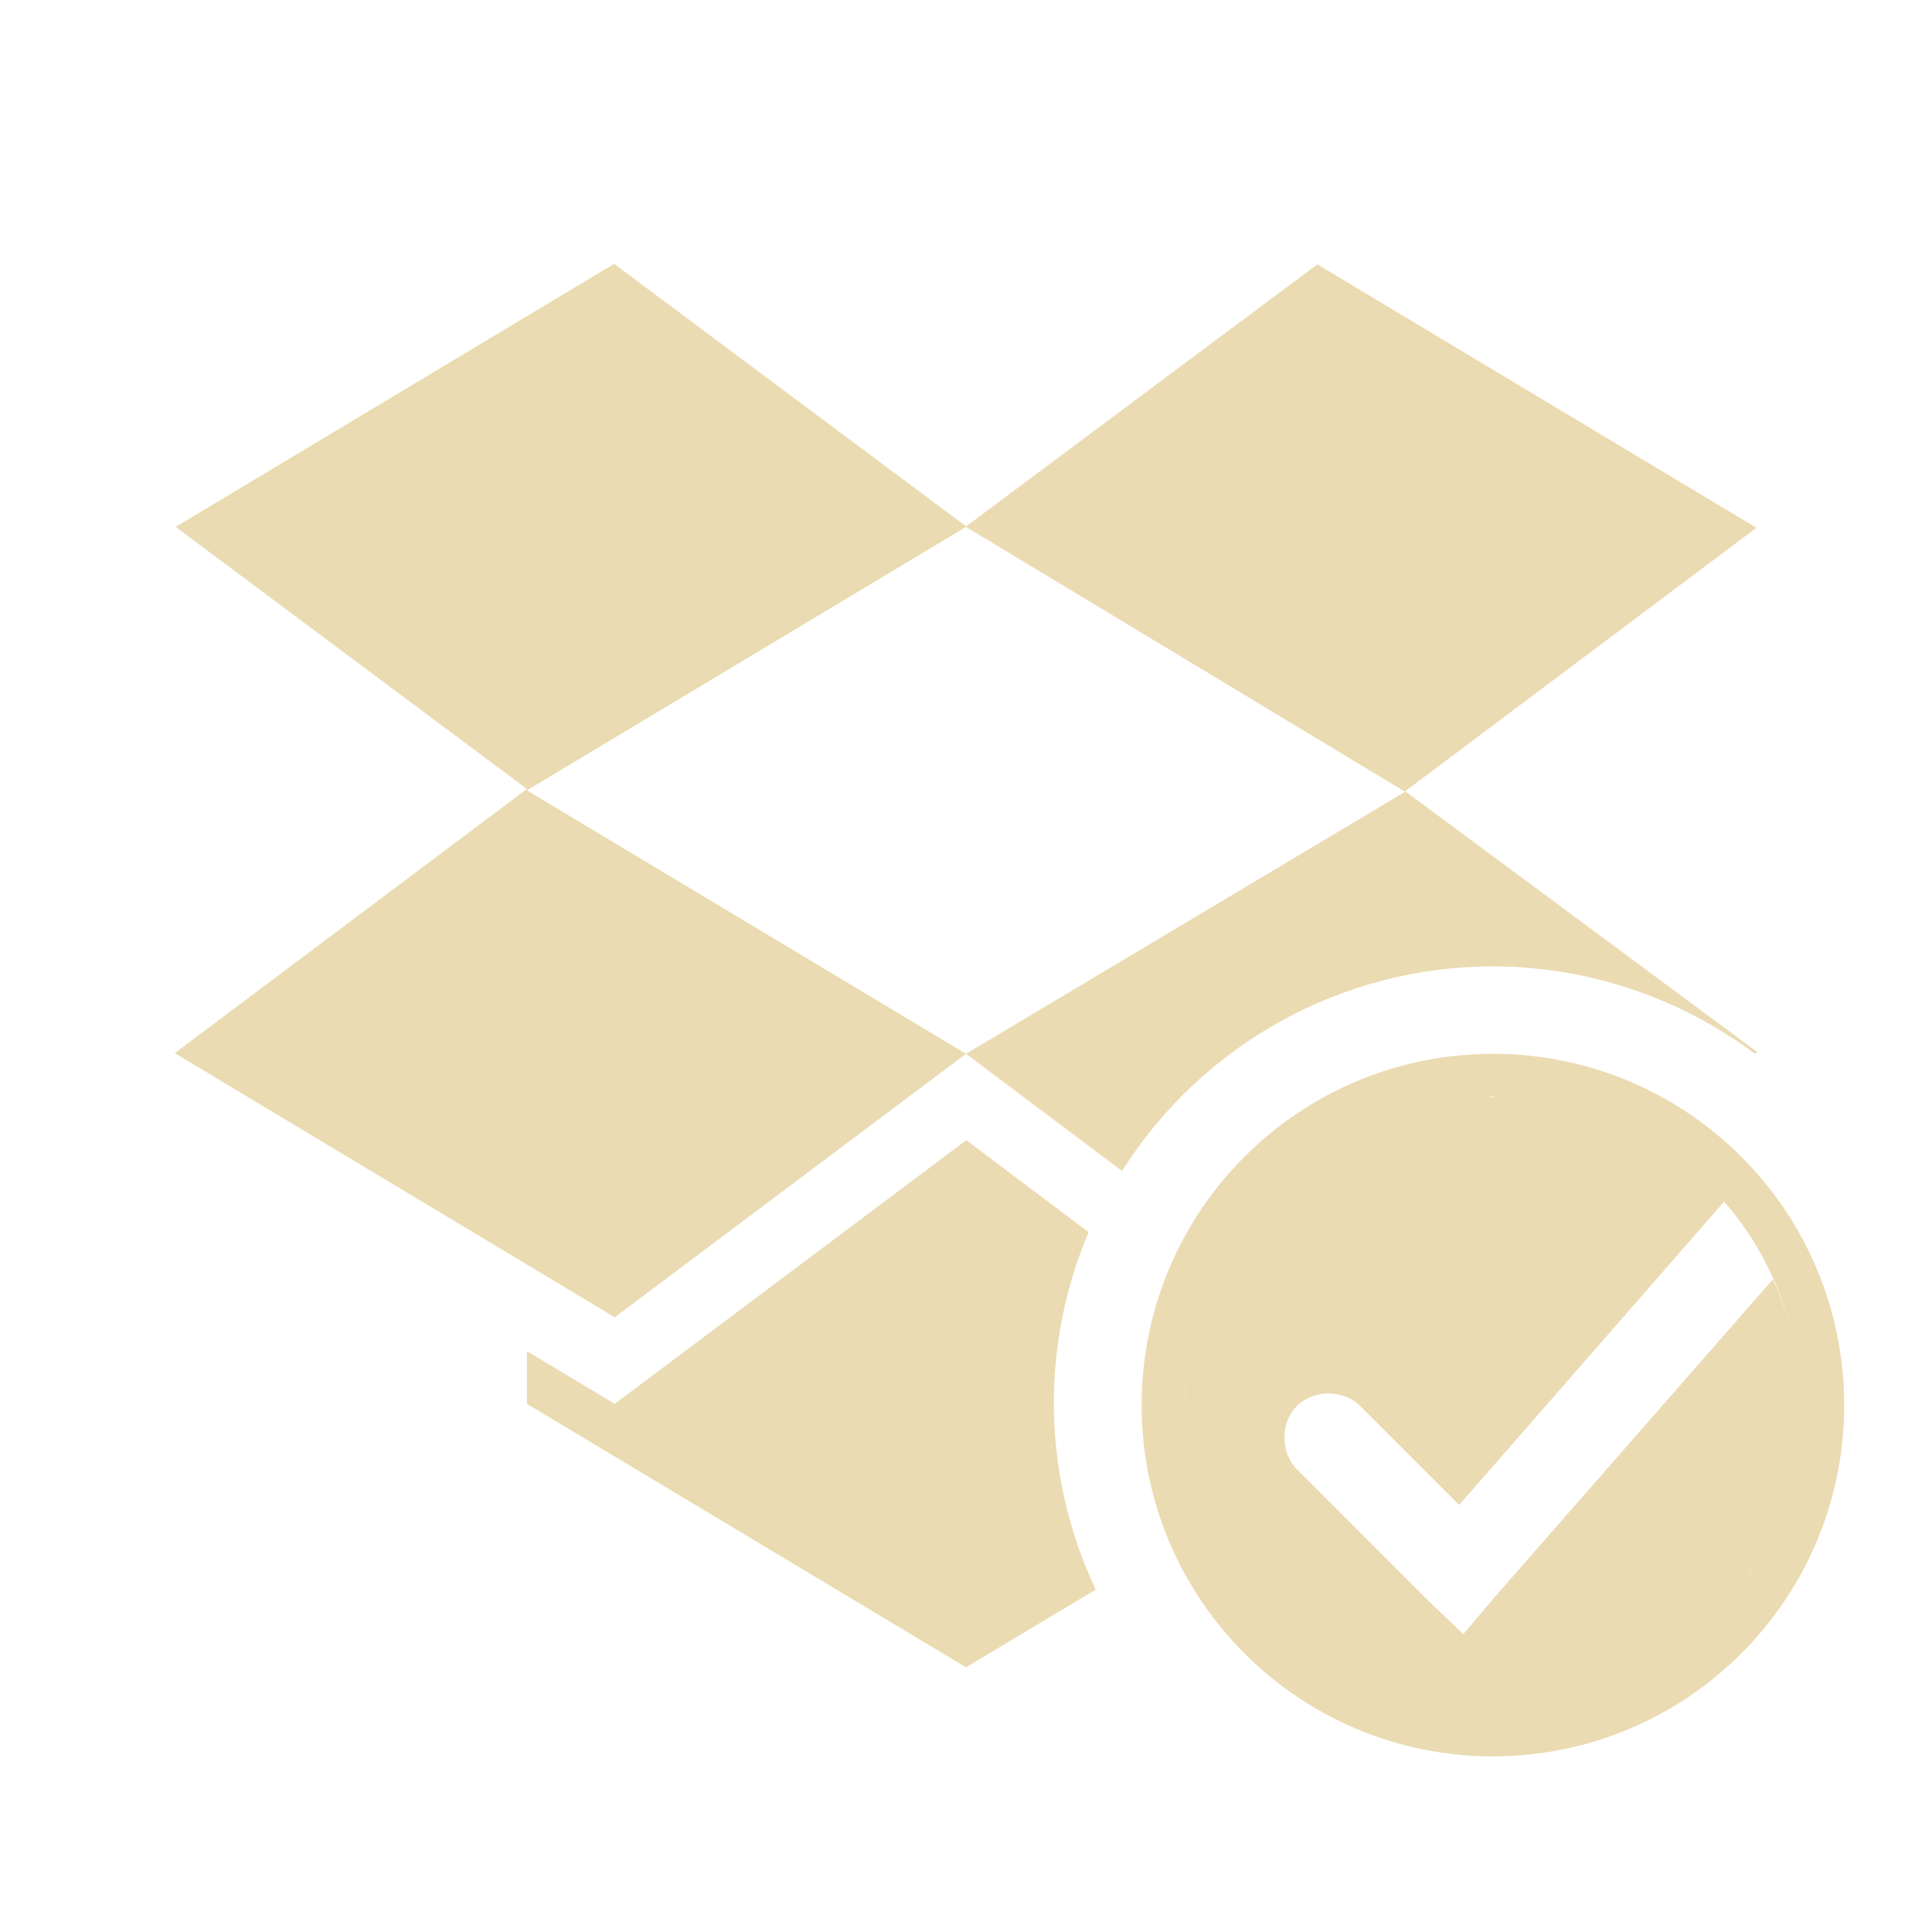
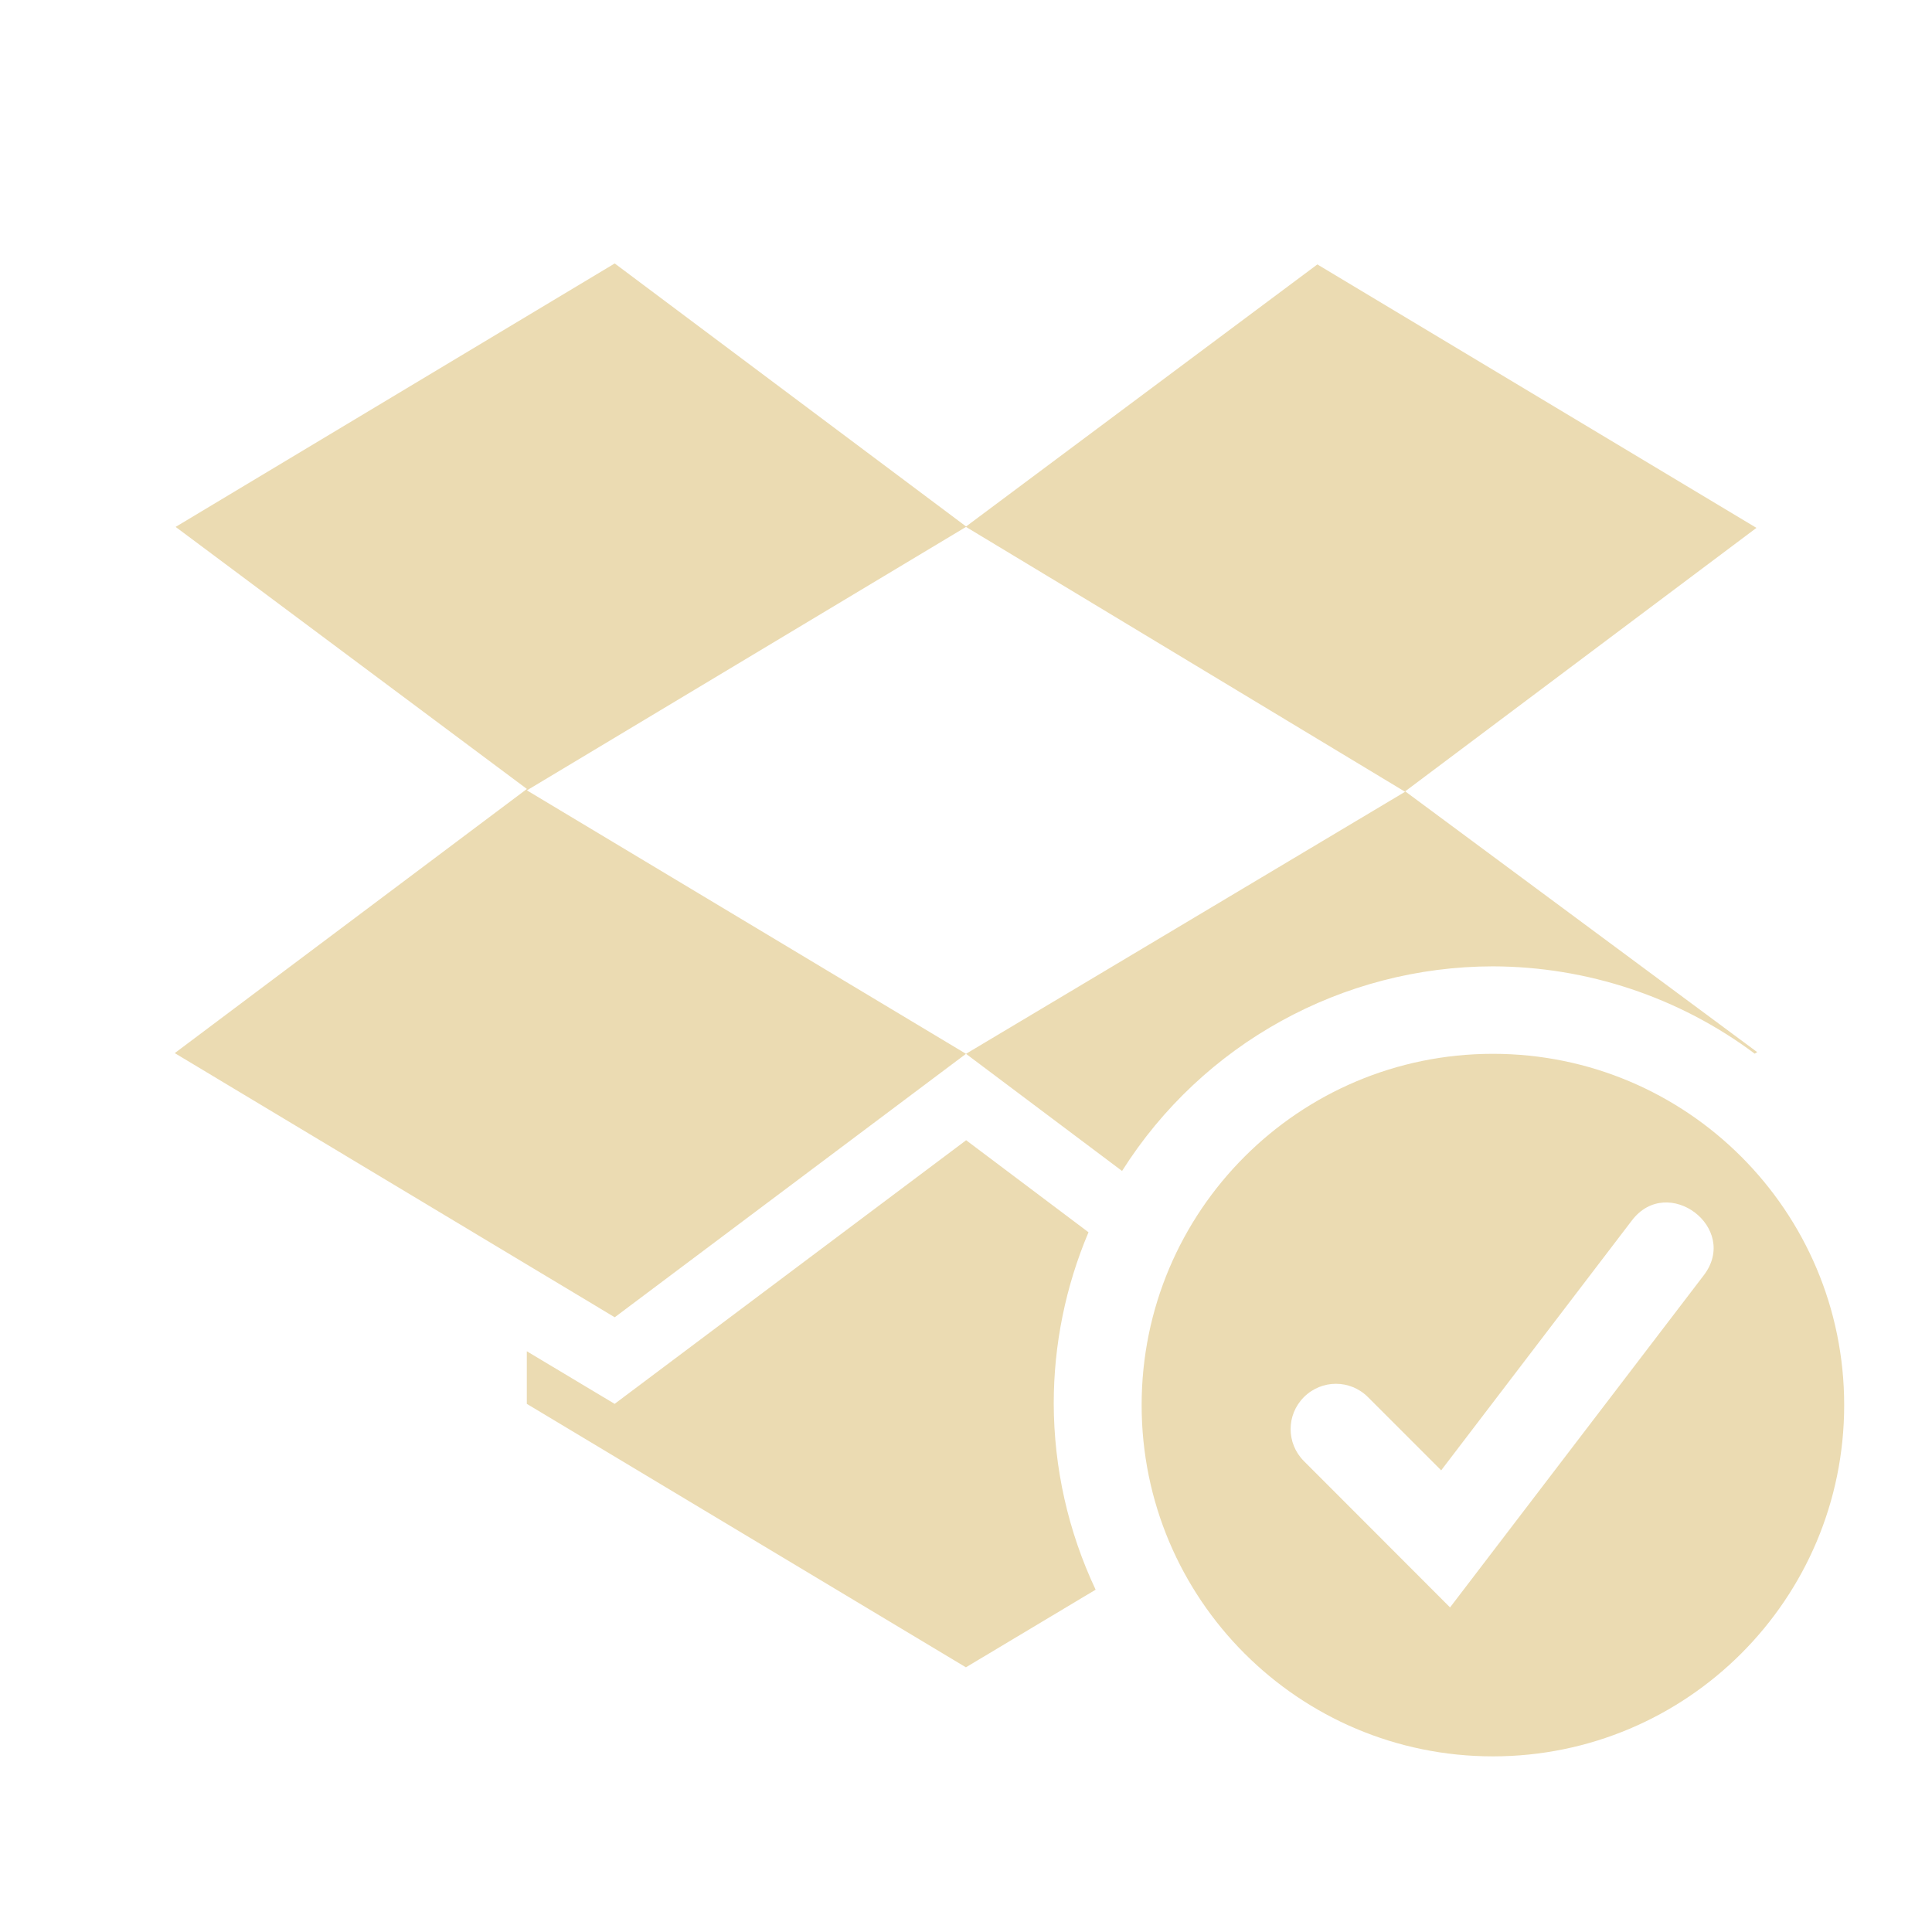
<svg xmlns="http://www.w3.org/2000/svg" width="22" height="22" version="1.1">
  <defs>
-     <style id="current-color-scheme" type="text/css">
-    .ColorScheme-Text { color:#ebdbb2; } .ColorScheme-Highlight { color:#458588; }
-   </style>
+     <style id="current-color-scheme" type="text/css">.ColorScheme-Text { color:#ebdbb2; } .ColorScheme-Highlight { color:#458588; } .ColorScheme-NeutralText { color:#fe8019; } .ColorScheme-PositiveText { color:#689d6a; } .ColorScheme-NegativeText { color:#fb4934; }</style>
  </defs>
-   <path style="fill:currentColor" class="ColorScheme-Text" d="m7 3-5 3 4 2.984-4.01 3.008 5.01 3.008 4-3-5-3 5-3 5 3.016-5 2.984l1.777 1.334a5 5 0 0 1 4.223 -2.33 5 5 0 0 1 2.981 0.994l0.029-0.018-4.009-2.97 4-3-5-3-4 2.984-4-2.984zm10 9a4 4 0 0 0 -4 4 4 4 0 0 0 4 4 4 4 0 0 0 4 -4 4 4 0 0 0 -4 -4zm0 0.492a3.5 3.5 0 0 1 0.543 0.047c-0.198-0.031-0.399-0.049-0.6-0.045a3.5 3.5 0 0 1 0.057 -0.01zm-0.068 0.002c-0.161 0.003-0.321 0.019-0.48 0.045a3.5 3.5 0 0 1 0.48 -0.045zm-0.506 0.049c-0.165 0.028-0.329 0.067-0.49 0.119a3.5 3.5 0 0 1 0.49 -0.119zm1.272 0.025a3.5 3.5 0 0 1 0.402 0.107c-0.131-0.044-0.267-0.08-0.402-0.107zm-1.77 0.096c-0.153 0.05-0.303 0.113-0.451 0.186a3.5 3.5 0 0 1 0.451 -0.186zm2.324 0.066a3.5 3.5 0 0 1 0.369 0.17c-0.12-0.064-0.243-0.121-0.369-0.17zm-2.818 0.141c-0.151 0.076-0.297 0.162-0.439 0.262-0.198 0.139-0.379 0.296-0.539 0.465-0.153 0.162-0.287 0.336-0.404 0.52a3.5 3.5 0 0 1 0.404 -0.52 3.5 3.5 0 0 1 0.979 -0.727zm3.342 0.115a3.5 3.5 0 0 1 0.422 0.289c-0.133-0.109-0.276-0.202-0.422-0.289zm-7.776 0-4 3-1-0.6v0.6l5 3 1.477-0.885a5 5 0 0 1 -0.477 -2.12 5 5 0 0 1 0.396 -1.95l-1.396-1.05zm8.199 0.275a3.5 3.5 0 0 1 0.434 0.422 3.5 3.5 0 0 1 0.002 0.002 3.5 3.5 0 0 1 0.713 1.295 3.5 3.5 0 0 1 0.105 0.438 3.5 3.5 0 0 1 0.043 0.461c-0.005-0.153-0.018-0.307-0.043-0.46-0.025-0.15-0.061-0.296-0.106-0.437-0.045-0.142-0.097-0.279-0.158-0.415l-3.182 3.635-0.344 0.406-0.393-0.375-1.502-1.502c-0.189-0.189-0.189-0.532 0-0.721 0.189-0.189 0.532-0.189 0.721 0l1.127 1.127 3.016-3.453c-0.135-0.155-0.279-0.295-0.434-0.422zm-5.182 0.895c-0.108 0.176-0.199 0.36-0.273 0.551a3.5 3.5 0 0 1 0.273 -0.551zm-0.291 0.598c-0.072 0.191-0.127 0.388-0.164 0.588a3.5 3.5 0 0 1 0.164 -0.588zm-0.176 0.654c-0.034 0.203-0.051 0.409-0.049 0.615a3.5 3.5 0 0 1 -0.002 -0.045 3.5 3.5 0 0 1 0.051 -0.57zm6.947 0.508a3.5 3.5 0 0 1 0.002 0.062 3.5 3.5 0 0 1 -0.021 0.381c0.016-0.147 0.022-0.295 0.02-0.443zm-6.992 0.176c0.006 0.186 0.027 0.372 0.062 0.557a3.5 3.5 0 0 1 -0.062 -0.557zm0.092 0.689c0.042 0.178 0.097 0.355 0.168 0.527a3.5 3.5 0 0 1 -0.168 -0.527zm0.225 0.654c0.081 0.176 0.175 0.348 0.287 0.514a3.5 3.5 0 0 1 -0.287 -0.514zm6.324 0.064c-0.003 0.007-0.006 0.014-0.01 0.021a3.5 3.5 0 0 1 -0.074 0.15c-0.004 0.007-0.008 0.013-0.012 0.019 0.035-0.062 0.065-0.127 0.096-0.191zm-0.193 0.35c-0.007 0.011-0.013 0.022-0.02 0.033a3.5 3.5 0 0 1 -0.102 0.146c0.043-0.059 0.083-0.119 0.121-0.18zm-5.771 0.197c0.11 0.15 0.23 0.287 0.357 0.414a3.5 3.5 0 0 1 -0.357 -0.414zm5.516 0.16c-0.004 0.005-0.007 0.011-0.012 0.016a3.5 3.5 0 0 1 -0.168 0.182c0.062-0.064 0.123-0.129 0.18-0.197zm-5.037 0.371c0.125 0.113 0.259 0.214 0.396 0.307a3.5 3.5 0 0 1 -0.397 -0.306zm4.281 0.311a3.5 3.5 0 0 1 -0.463 0.26c-0.007 0.003-0.014 0.006-0.021 0.01 0.166-0.076 0.328-0.165 0.484-0.27zm-3.703 0.111c0.125 0.073 0.256 0.137 0.389 0.193a3.5 3.5 0 0 1 -0.389 -0.193zm3.082 0.219c-0.005 0.002-0.009 0.004-0.014 0.006a3.5 3.5 0 0 1 -0.457 0.146c0.159-0.04 0.317-0.089 0.471-0.152zm-2.424 0.076c0.135 0.045 0.269 0.087 0.408 0.115a3.5 3.5 0 0 1 -0.408 -0.115zm1.711 0.127a3.5 3.5 0 0 1 -0.432 0.051c-0.005 0-0.009-0-0.014 0 0.149-0.007 0.297-0.025 0.445-0.051zm-1.094 0.021c0.137 0.019 0.277 0.028 0.416 0.031-0.006-0-0.012 0-0.018 0a3.5 3.5 0 0 1 -0.383 -0.029c-0.005-0.001-0.01-0.001-0.016-0.002z" />
+   <path class="ColorScheme-Text" d="m7 3-5 3 4 2.984-4.01 3.008 5.01 3.008 4-3-5-3 5-3 5 3.016-5 2.984 1.777 1.334c0.916-1.449 2.509-2.328 4.223-2.33 1.075 3e-3 2.12 0.351 2.981 0.994l0.029-0.017-4.009-2.97 4-3-5-3-4 2.984zm3.999 9.986-4 3-1-0.599v0.599l5 3 1.477-0.884c-0.313-0.664-0.475-1.387-0.477-2.12 0-0.67 0.135-1.334 0.396-1.95l-1.396-1.05zm6.001-0.986c-2.209 0-4 1.791-4 4s1.791 4 4 4 4-1.791 4-4-1.791-4-4-4zm-0.488 6.304-1.664-1.666c-0.202-0.202-0.202-0.527 0-0.729 0.202-0.202 0.527-0.202 0.729 0l0.834 0.834 2.172-2.846c0.408-0.534 1.23 0.086 0.818 0.625z" fill="currentColor" />
</svg>
